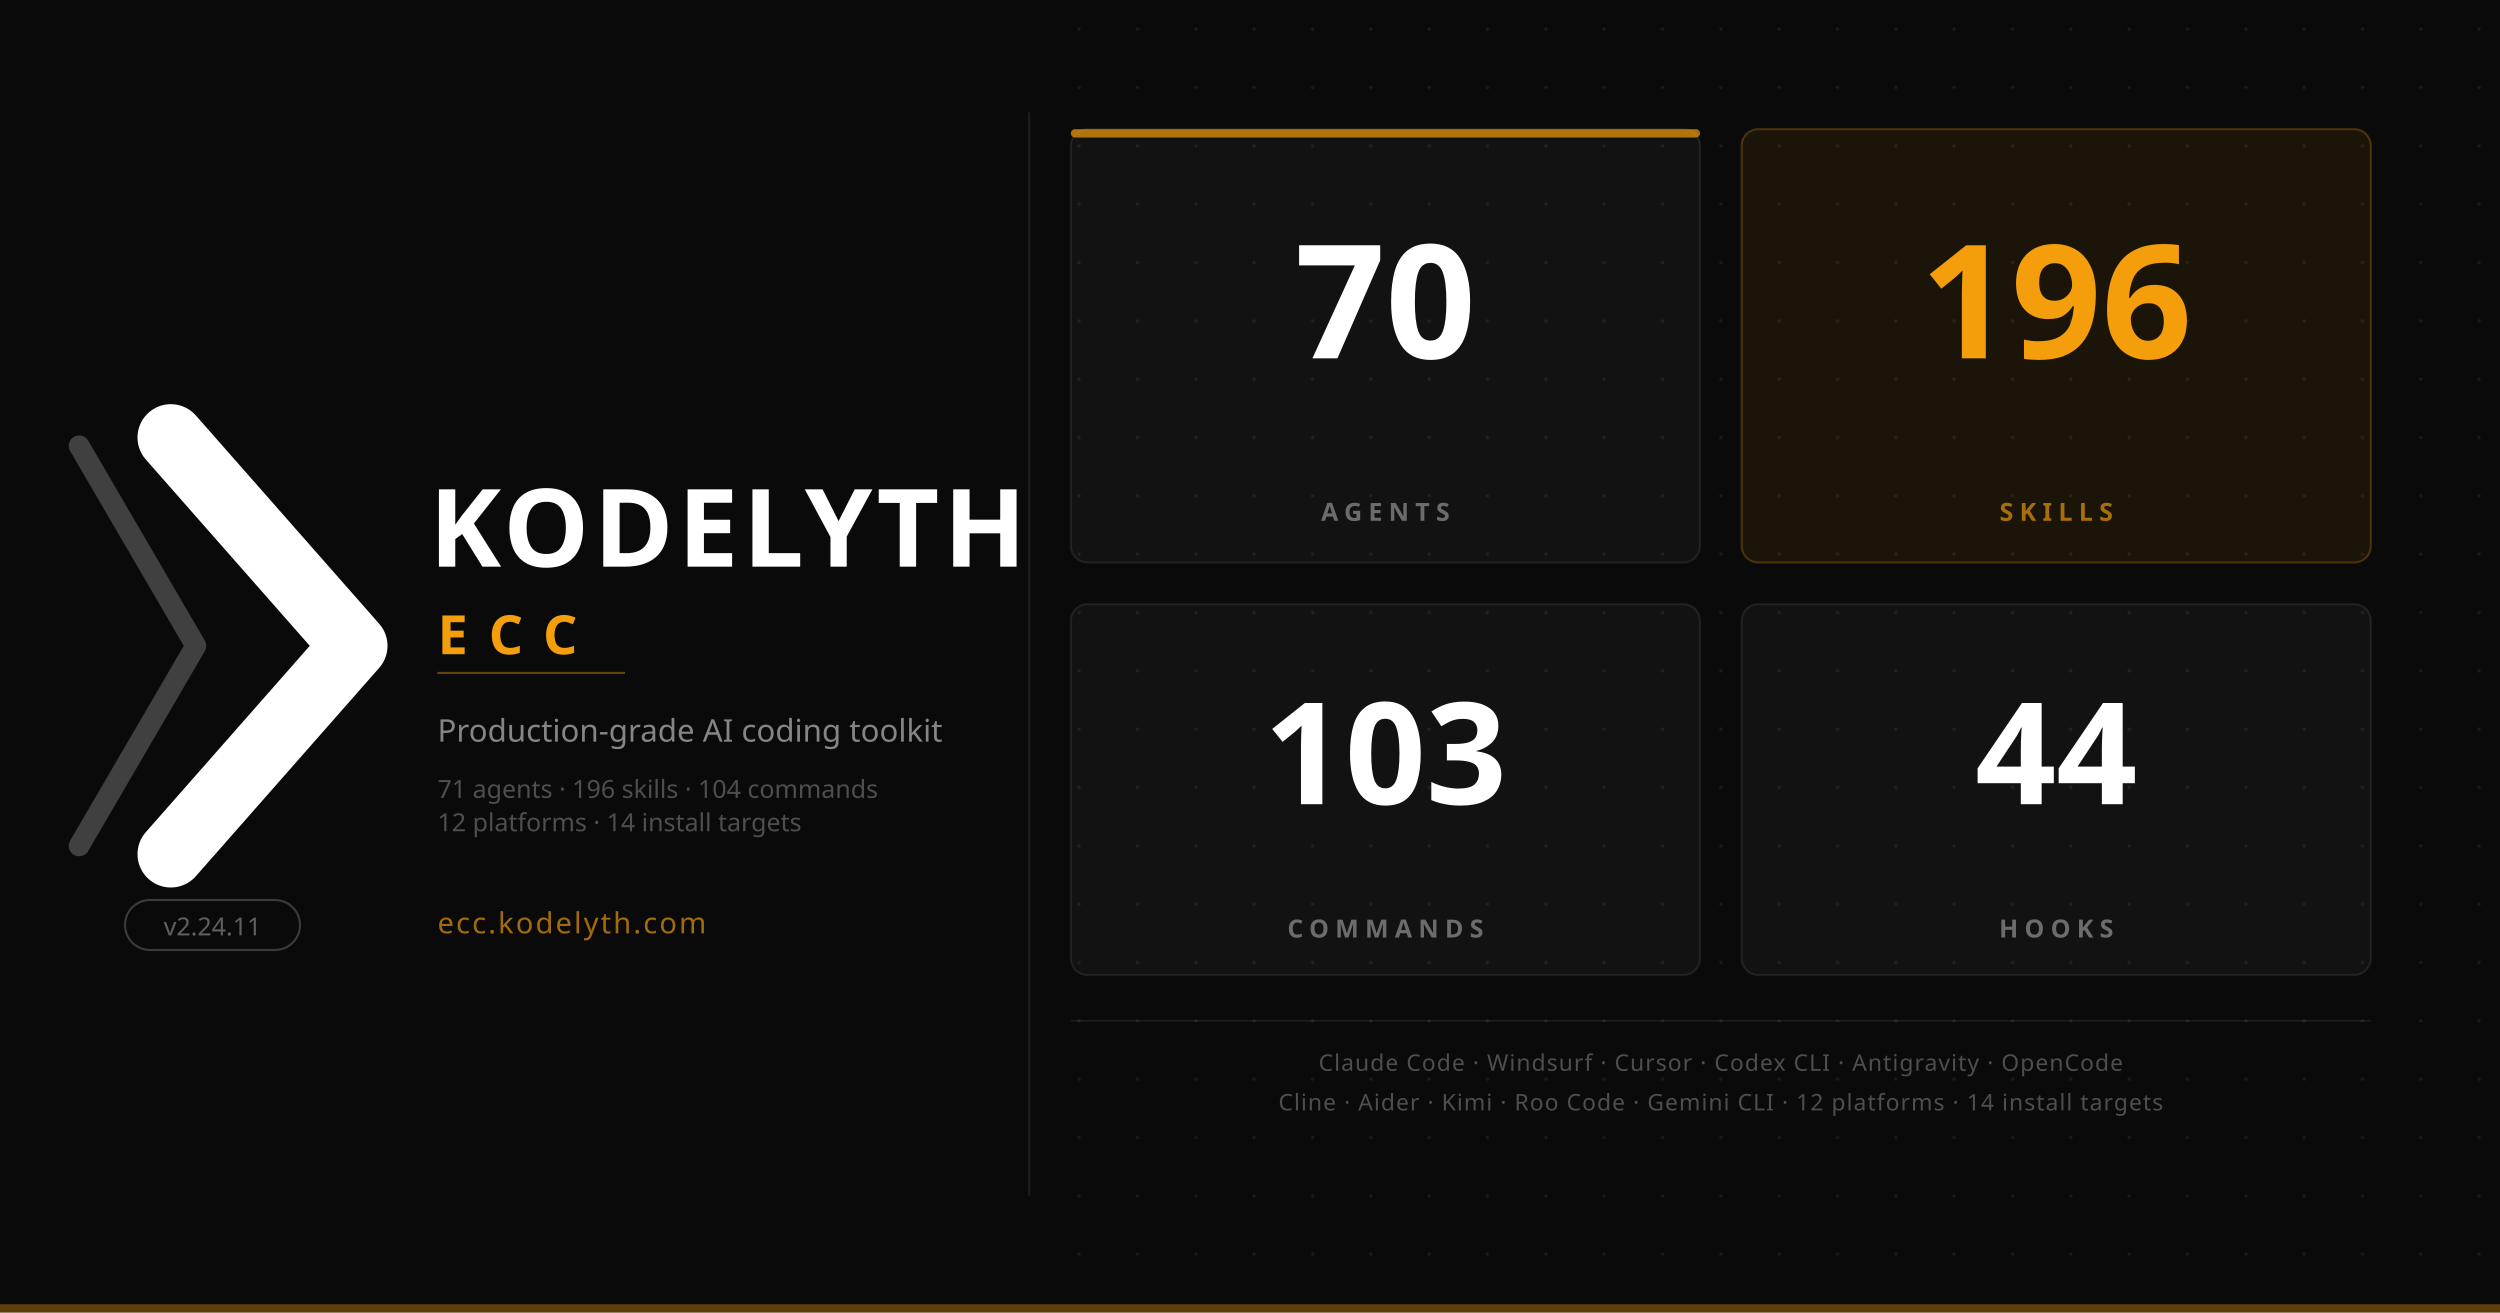
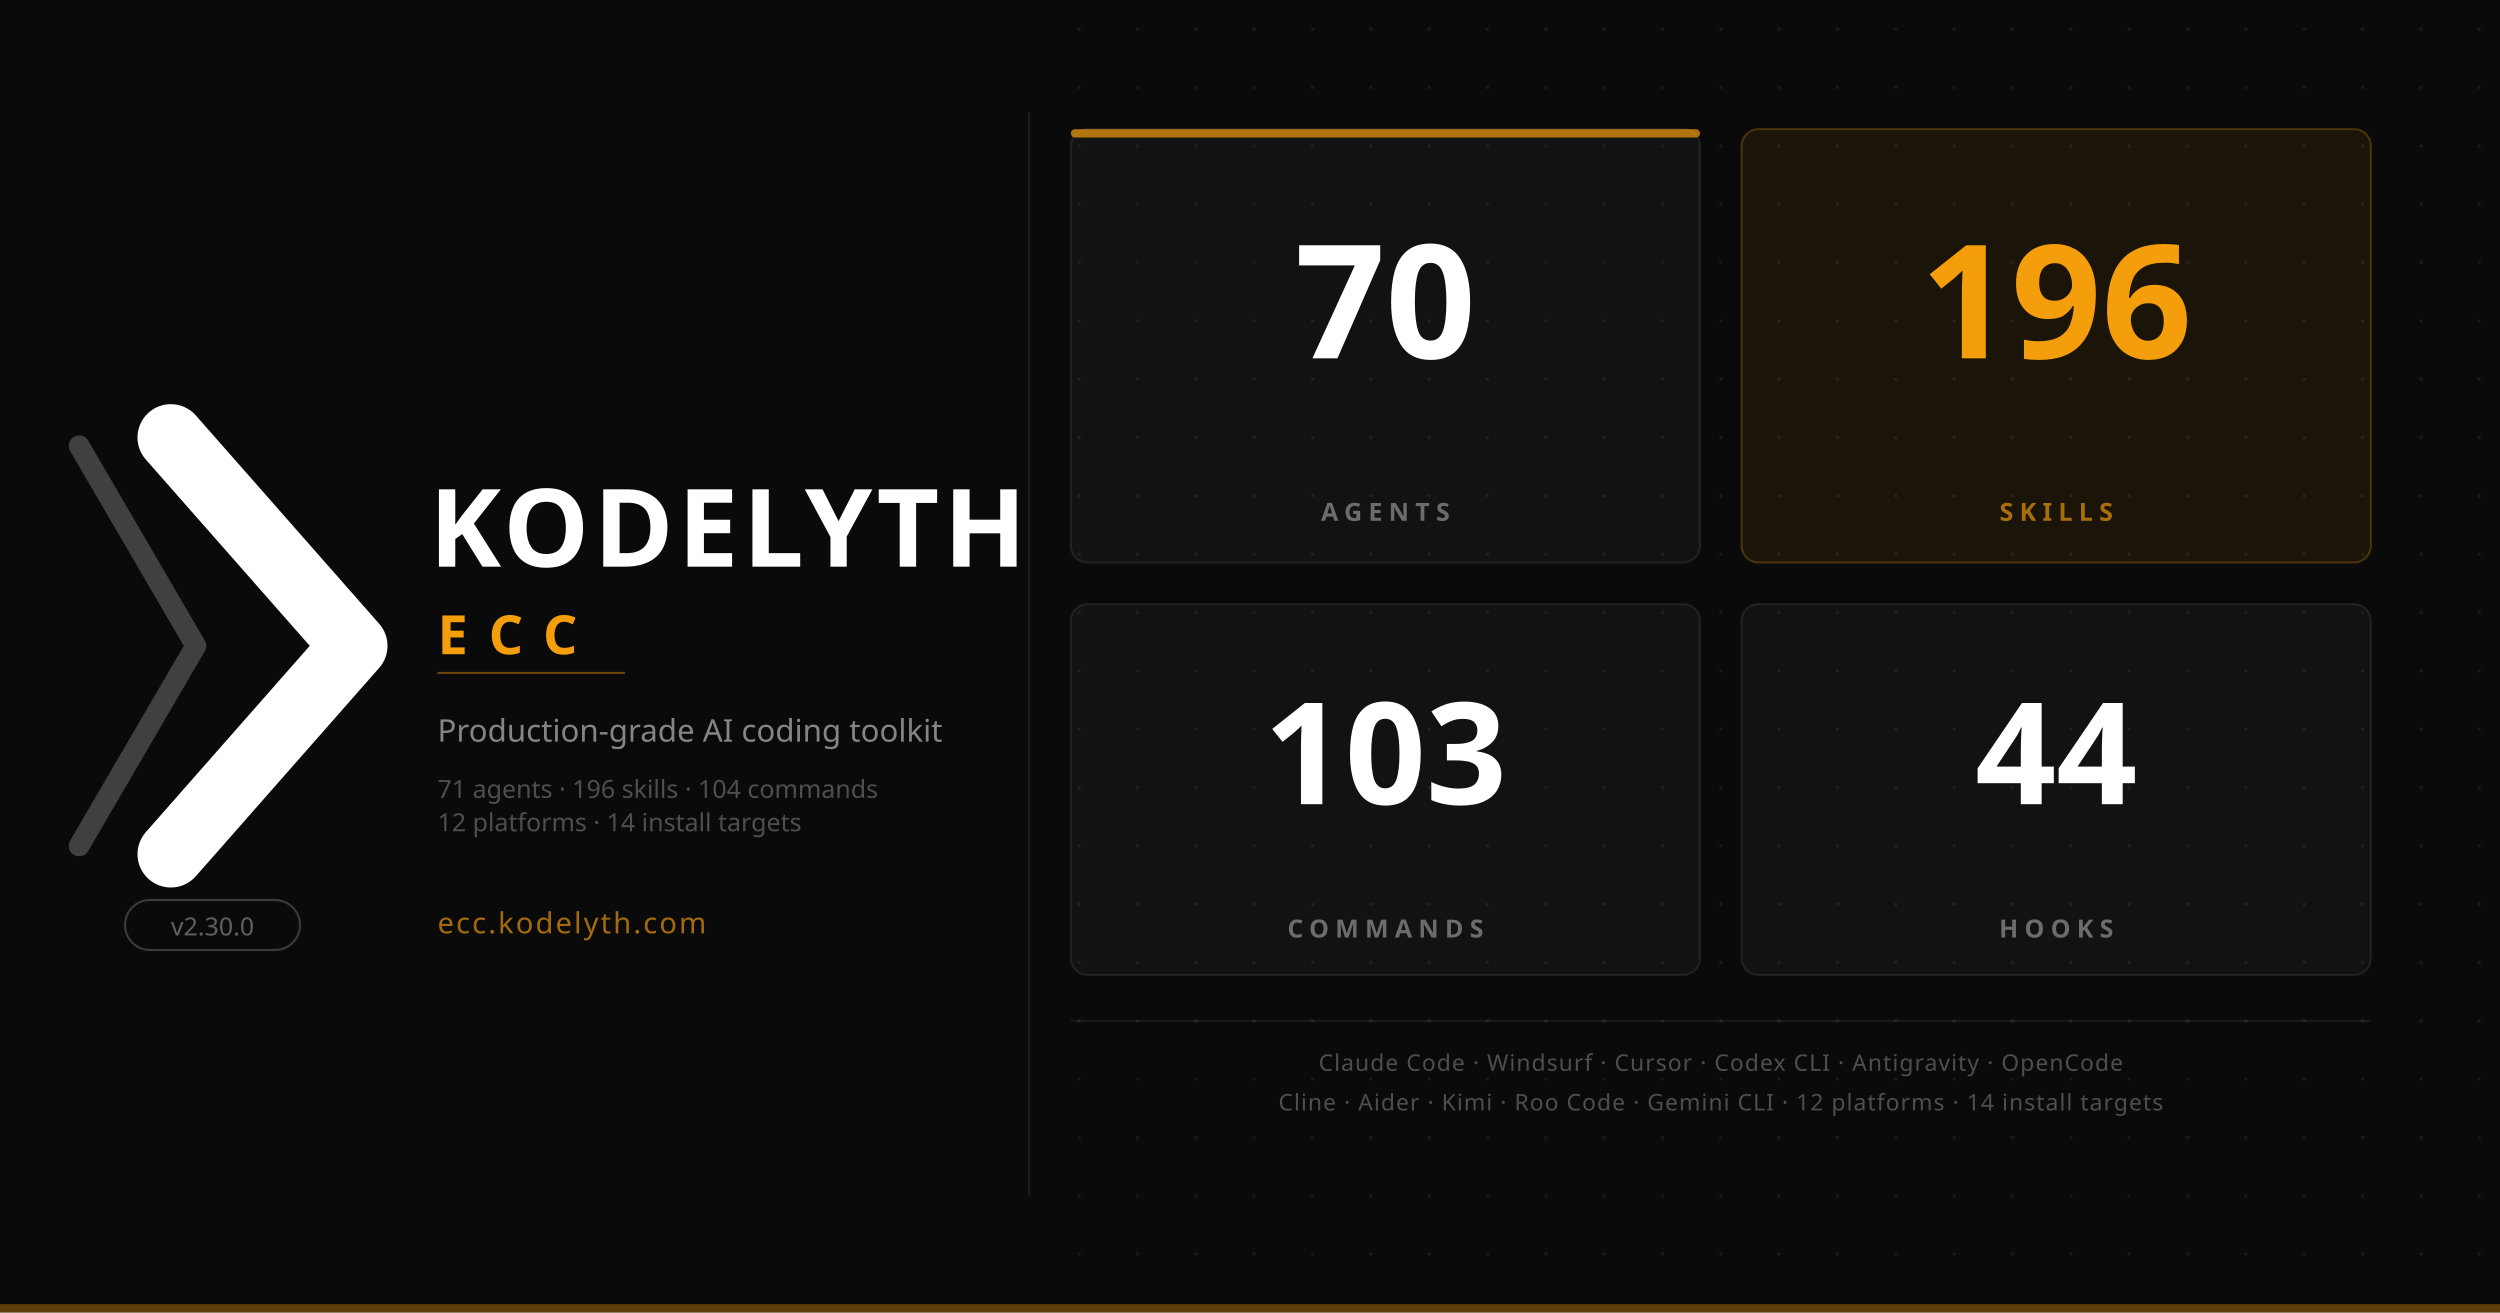
<svg xmlns="http://www.w3.org/2000/svg" viewBox="0 0 1200 630" width="1200" height="630">
  <rect width="1200" height="630" fill="#0a0a0a" />
  <rect x="0" y="626" width="1200" height="4" fill="#f59e0b" opacity="0.35" />
  <defs>
    <pattern id="dots" width="28" height="28" patternUnits="userSpaceOnUse">
      <circle cx="14" cy="14" r="0.8" fill="#ffffff" opacity="0.07" />
    </pattern>
  </defs>
  <rect x="504" y="0" width="696" height="626" fill="url(#dots)" />
  <g transform="translate(82, 210) scale(1.0)">
    <polyline points="-44,4 12,100 -44,196" stroke="#ffffff" stroke-width="10" opacity="0.22" stroke-linecap="round" stroke-linejoin="round" fill="none" />
    <polyline points="0,0 88,100 0,200" stroke="#ffffff" stroke-width="32" stroke-linecap="round" stroke-linejoin="round" fill="none" />
  </g>
  <rect x="60" y="432" width="84" height="24" rx="12" fill="none" stroke="#ffffff" stroke-width="1" opacity="0.20" />
-   <text x="102" y="449" font-family="'Segoe UI', system-ui, -apple-system, sans-serif" font-size="12" font-weight="500" text-anchor="middle" fill="#ffffff" opacity="0.35">v2.24.11</text>
+   <text x="102" y="449" font-family="'Segoe UI', system-ui, -apple-system, sans-serif" font-size="12" font-weight="500" text-anchor="middle" fill="#ffffff" opacity="0.35">v2.30.0</text>
  <text x="206" y="272" font-family="'Segoe UI', system-ui, -apple-system, sans-serif" font-size="52" font-weight="700" letter-spacing="2" fill="#ffffff">KODELYTH</text>
  <text x="210" y="314" font-family="'Segoe UI', system-ui, -apple-system, sans-serif" font-size="26" font-weight="600" letter-spacing="10" fill="#f59e0b">ECC</text>
  <line x1="210" y1="323" x2="300" y2="323" stroke="#f59e0b" stroke-width="1" opacity="0.40" />
  <text x="210" y="356" font-family="'Segoe UI', system-ui, -apple-system, sans-serif" font-size="15" font-weight="400" fill="#ffffff" opacity="0.50">Production-grade AI coding toolkit</text>
  <text x="210" y="383" font-family="'Segoe UI', system-ui, -apple-system, sans-serif" font-size="12" font-weight="400" fill="#ffffff" opacity="0.28">71 agents · 196 skills · 104 commands</text>
  <text x="210" y="399" font-family="'Segoe UI', system-ui, -apple-system, sans-serif" font-size="12" font-weight="400" fill="#ffffff" opacity="0.28">12 platforms · 14 install targets</text>
  <text x="210" y="448" font-family="'Segoe UI', system-ui, -apple-system, sans-serif" font-size="14" font-weight="500" letter-spacing="1" fill="#f59e0b" opacity="0.65">ecc.kodelyth.com</text>
  <line x1="494" y1="54" x2="494" y2="574" stroke="#ffffff" stroke-width="1" opacity="0.08" />
  <rect x="514" y="62" width="302" height="208" rx="8" fill="#ffffff" fill-opacity="0.035" stroke="#ffffff" stroke-width="1" stroke-opacity="0.08" />
  <rect x="514" y="62" width="302" height="4" rx="2" fill="#f59e0b" opacity="0.70" />
  <text x="665" y="172" font-family="'Segoe UI', system-ui, -apple-system, sans-serif" font-size="76" font-weight="700" text-anchor="middle" fill="#ffffff">70</text>
  <text x="665" y="250" font-family="'Segoe UI', system-ui, -apple-system, sans-serif" font-size="12" font-weight="600" text-anchor="middle" letter-spacing="3" fill="#ffffff" opacity="0.38">AGENTS</text>
  <rect x="836" y="62" width="302" height="208" rx="8" fill="#f59e0b" fill-opacity="0.07" stroke="#f59e0b" stroke-width="1" stroke-opacity="0.25" />
  <text x="987" y="172" font-family="'Segoe UI', system-ui, -apple-system, sans-serif" font-size="76" font-weight="700" text-anchor="middle" fill="#f59e0b">196</text>
  <text x="987" y="250" font-family="'Segoe UI', system-ui, -apple-system, sans-serif" font-size="12" font-weight="600" text-anchor="middle" letter-spacing="3" fill="#f59e0b" opacity="0.65">SKILLS</text>
  <rect x="514" y="290" width="302" height="178" rx="8" fill="#ffffff" fill-opacity="0.035" stroke="#ffffff" stroke-width="1" stroke-opacity="0.08" />
  <text x="665" y="386" font-family="'Segoe UI', system-ui, -apple-system, sans-serif" font-size="68" font-weight="700" text-anchor="middle" fill="#ffffff">103</text>
  <text x="665" y="450" font-family="'Segoe UI', system-ui, -apple-system, sans-serif" font-size="12" font-weight="600" text-anchor="middle" letter-spacing="3" fill="#ffffff" opacity="0.38">COMMANDS</text>
  <rect x="836" y="290" width="302" height="178" rx="8" fill="#ffffff" fill-opacity="0.035" stroke="#ffffff" stroke-width="1" stroke-opacity="0.08" />
  <text x="987" y="386" font-family="'Segoe UI', system-ui, -apple-system, sans-serif" font-size="68" font-weight="700" text-anchor="middle" fill="#ffffff">44</text>
  <text x="987" y="450" font-family="'Segoe UI', system-ui, -apple-system, sans-serif" font-size="12" font-weight="600" text-anchor="middle" letter-spacing="3" fill="#ffffff" opacity="0.38">HOOKS</text>
  <line x1="514" y1="490" x2="1138" y2="490" stroke="#ffffff" stroke-width="1" opacity="0.07" />
  <text x="826" y="514" font-family="'Segoe UI', system-ui, -apple-system, sans-serif" font-size="11" font-weight="400" text-anchor="middle" letter-spacing="0.5" fill="#ffffff" opacity="0.28">Claude Code · Windsurf · Cursor · Codex CLI · Antigravity · OpenCode</text>
  <text x="826" y="533" font-family="'Segoe UI', system-ui, -apple-system, sans-serif" font-size="11" font-weight="400" text-anchor="middle" letter-spacing="0.5" fill="#ffffff" opacity="0.28">Cline · Aider · Kimi · Roo Code · Gemini CLI  ·  12 platforms · 14 install targets</text>
</svg>
